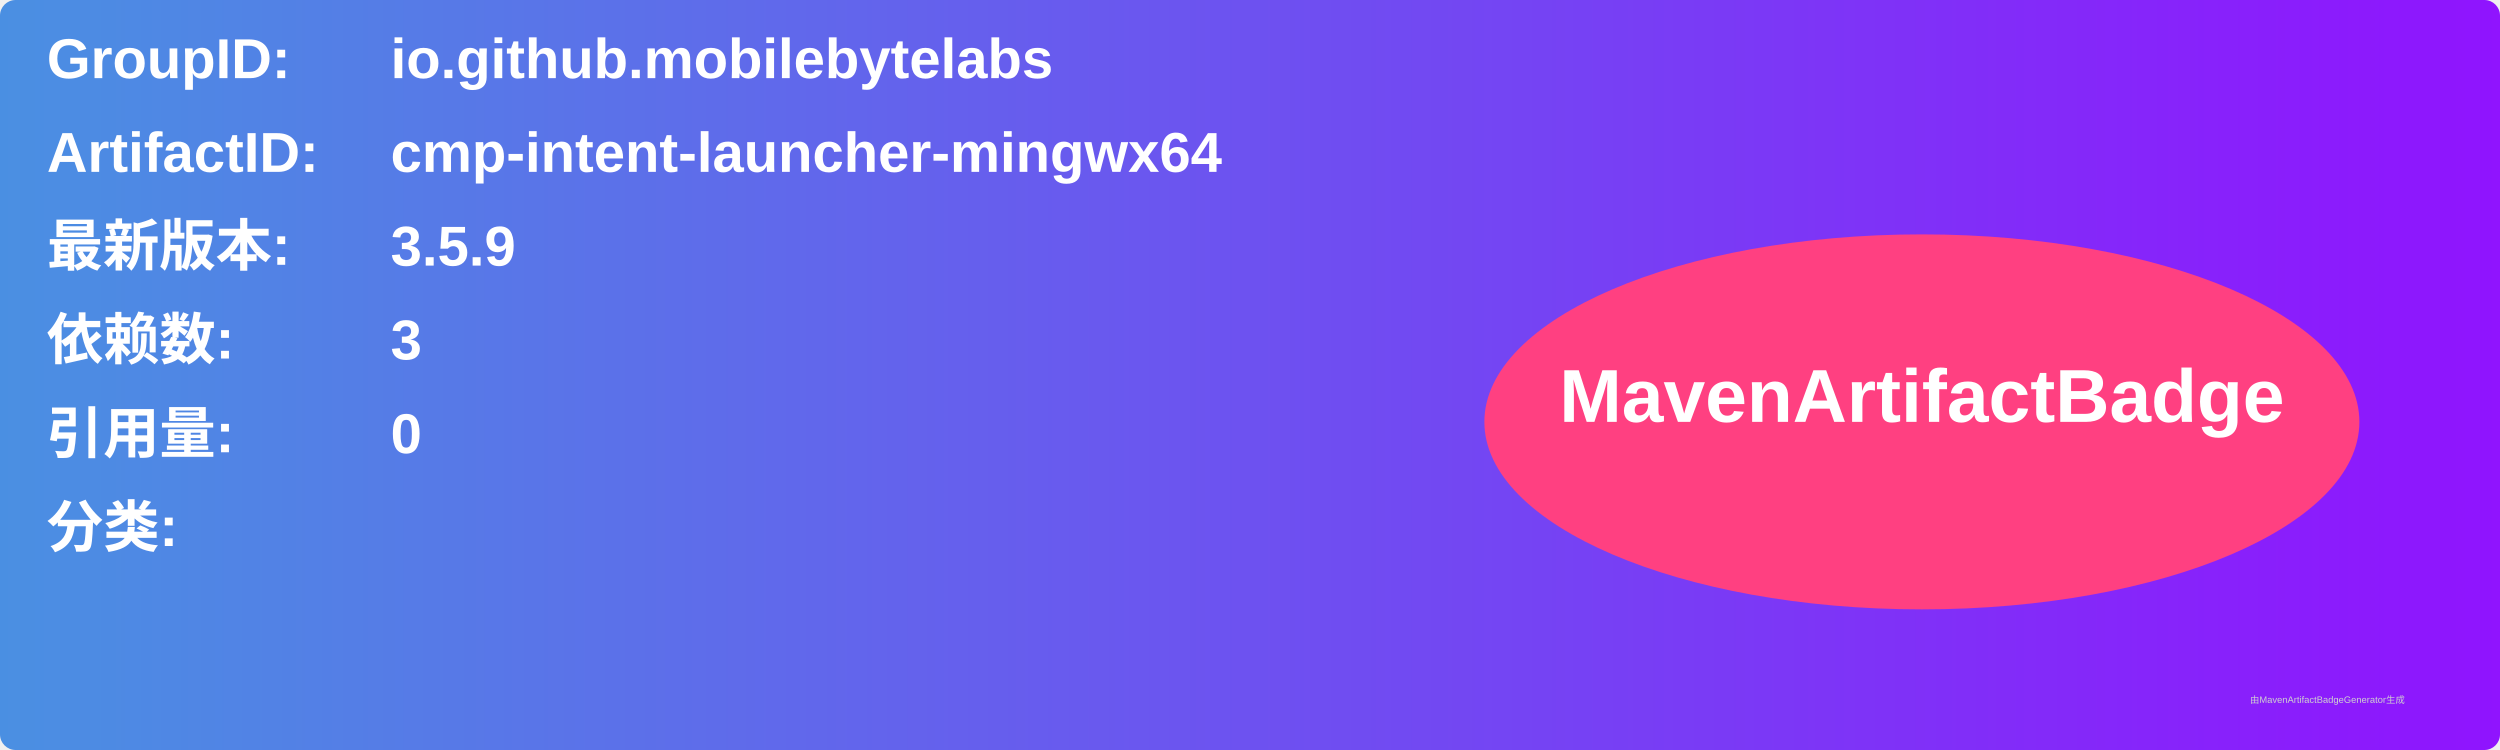
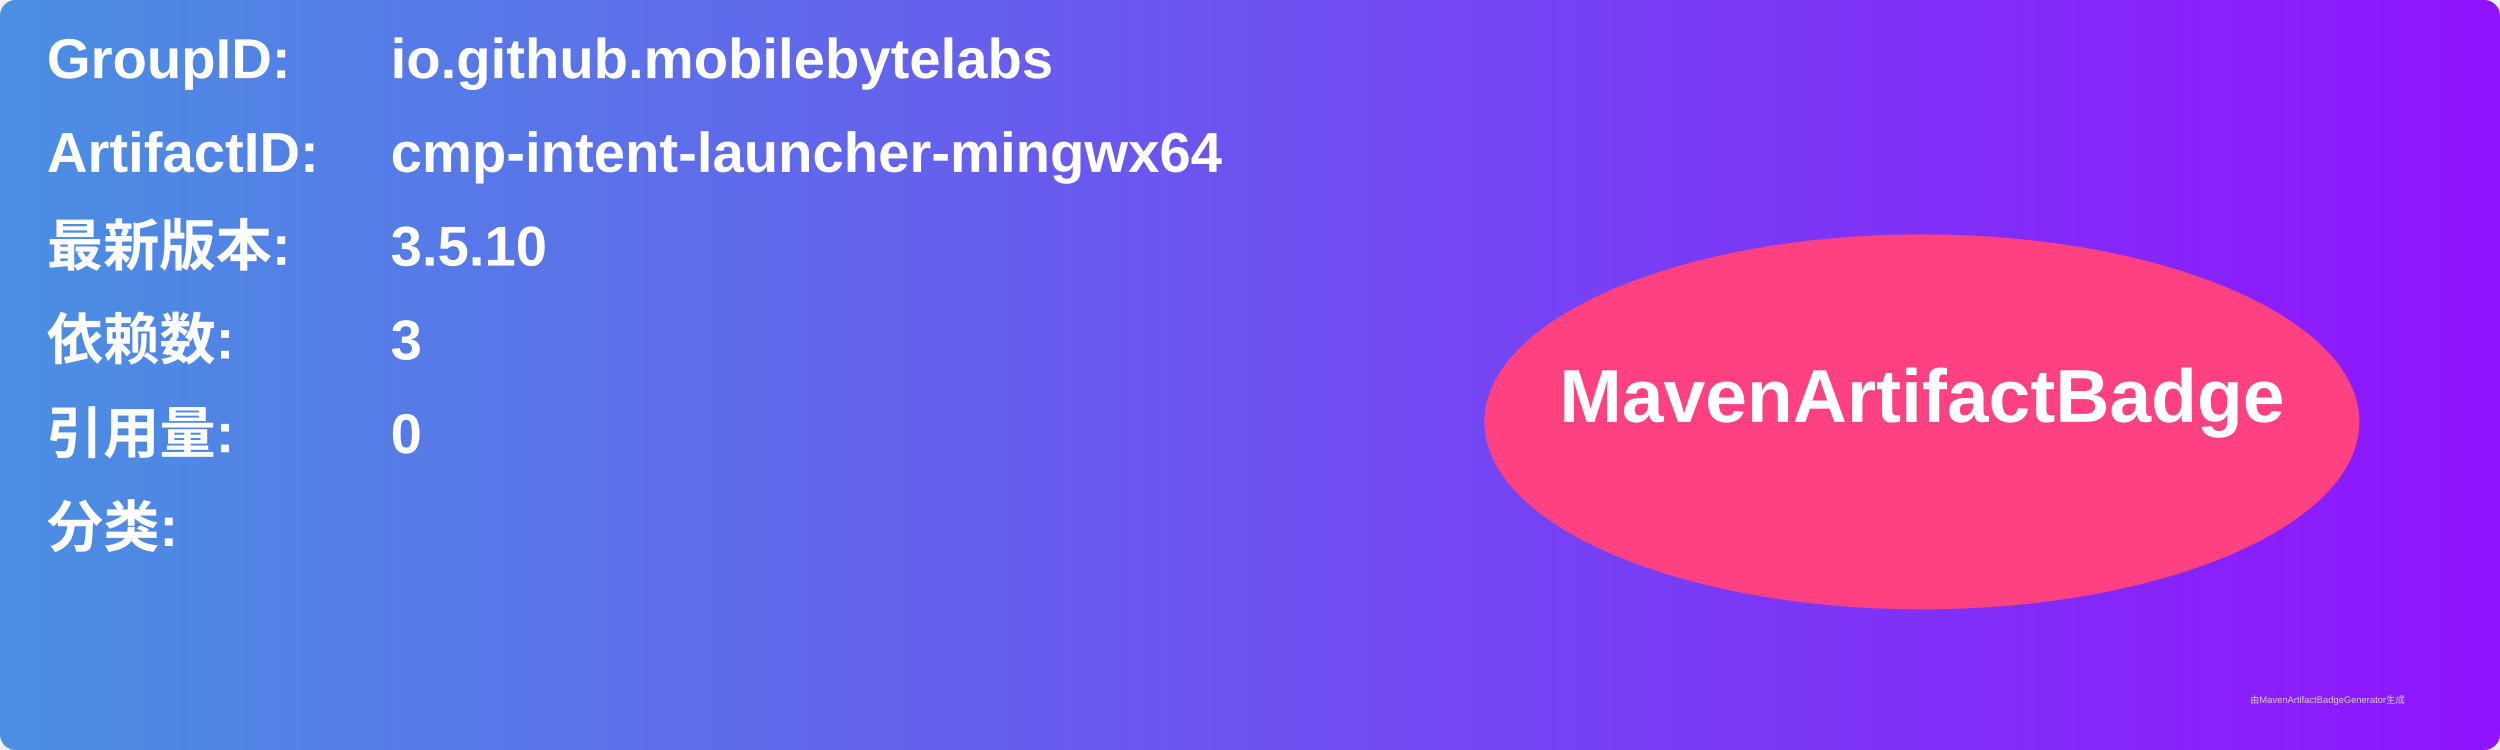
<svg xmlns="http://www.w3.org/2000/svg" width="800" height="240" viewBox="0 0 800 240">
  <linearGradient id="grad" x1="0%" y1="0%" x2="100%" y2="0%">
    <stop offset="0%" stop-color="#4a90e2" />
    <stop offset="100%" stop-color="#9013fe" />
  </linearGradient>
  <rect width="100%" height="100%" rx="5" ry="5" fill="url(#grad)" />
  <g transform="translate(15, 15)">
    <text x="0" y="10" font-family="Arial" font-size="18" fill="white" font-weight="bold" width="260">GroupID:</text>
    <text x="110" y="10" font-family="Arial" font-size="18" fill="white" font-weight="bold" width="460">io.github.mobilebytelabs</text>
    <text x="0" y="40" font-family="Arial" font-size="18" fill="white" font-weight="bold" width="260">ArtifactID:</text>
    <text x="110" y="40" font-family="Arial" font-size="18" fill="white" font-weight="bold" width="460">cmp-intent-launcher-mingwx64</text>
    <text x="0" y="70" font-family="Arial" font-size="18" fill="white" font-weight="bold">最新版本:</text>
    <text x="110" y="70" font-family="Arial" font-size="18" fill="white" font-weight="bold">
-       <tspan font-weight="bold">3.5.9</tspan>
+       <tspan font-weight="bold">3.5.10</tspan>
    </text>
    <text x="0" y="100" font-family="Arial" font-size="18" fill="white" font-weight="bold">依赖数: </text>
    <text x="110" y="100" font-family="Arial" font-size="18" fill="white">
      <tspan font-weight="bold">3</tspan>
    </text>
    <text x="0" y="130" font-family="Arial" font-size="18" fill="white" font-weight="bold">引用量: </text>
    <text x="110" y="130" font-family="Arial" font-size="18" fill="white">
      <tspan font-weight="bold">0</tspan>
    </text>
    <text x="0" y="160" font-family="Arial" font-size="18" fill="white" font-weight="bold">分类:</text>
    <text x="10" y="190" font-family="Arial" font-size="10" fill="white">
      <tspan font-weight="bold" />
    </text>
    <ellipse cx="600" cy="120" rx="140" ry="60" fill="#ff4081" />
    <text x="600" y="120" text-anchor="middle" font-family="Arial" font-size="24" fill="white" font-weight="bold">MavenArtifactBadge</text>
  </g>
  <text x="720" y="225" font-family="Arial" font-size="3" fill="#d0d0d0">由MavenArtifactBadgeGenerator生成</text>
</svg>
